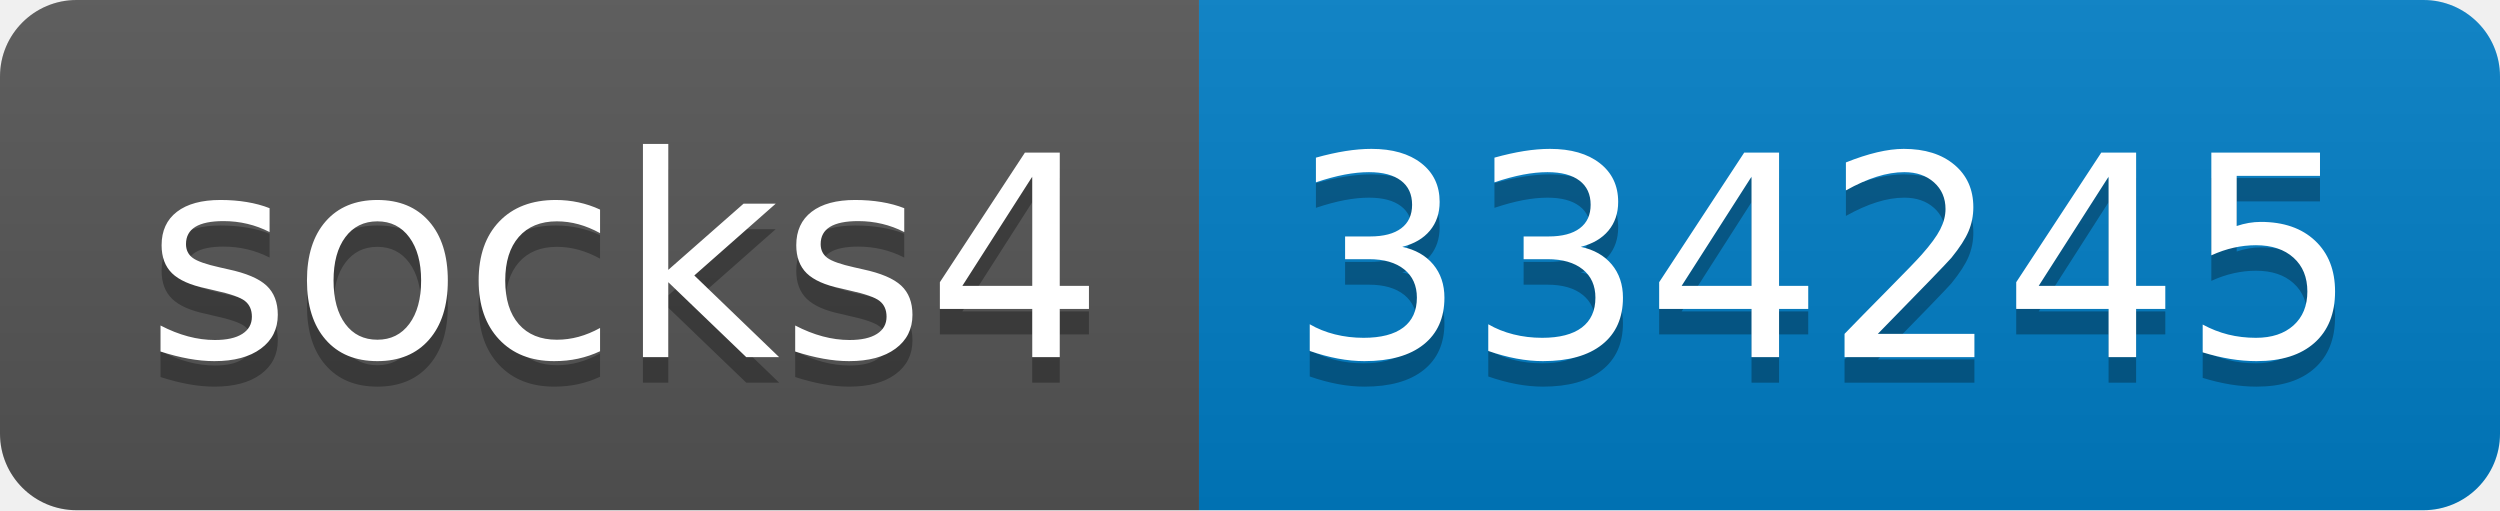
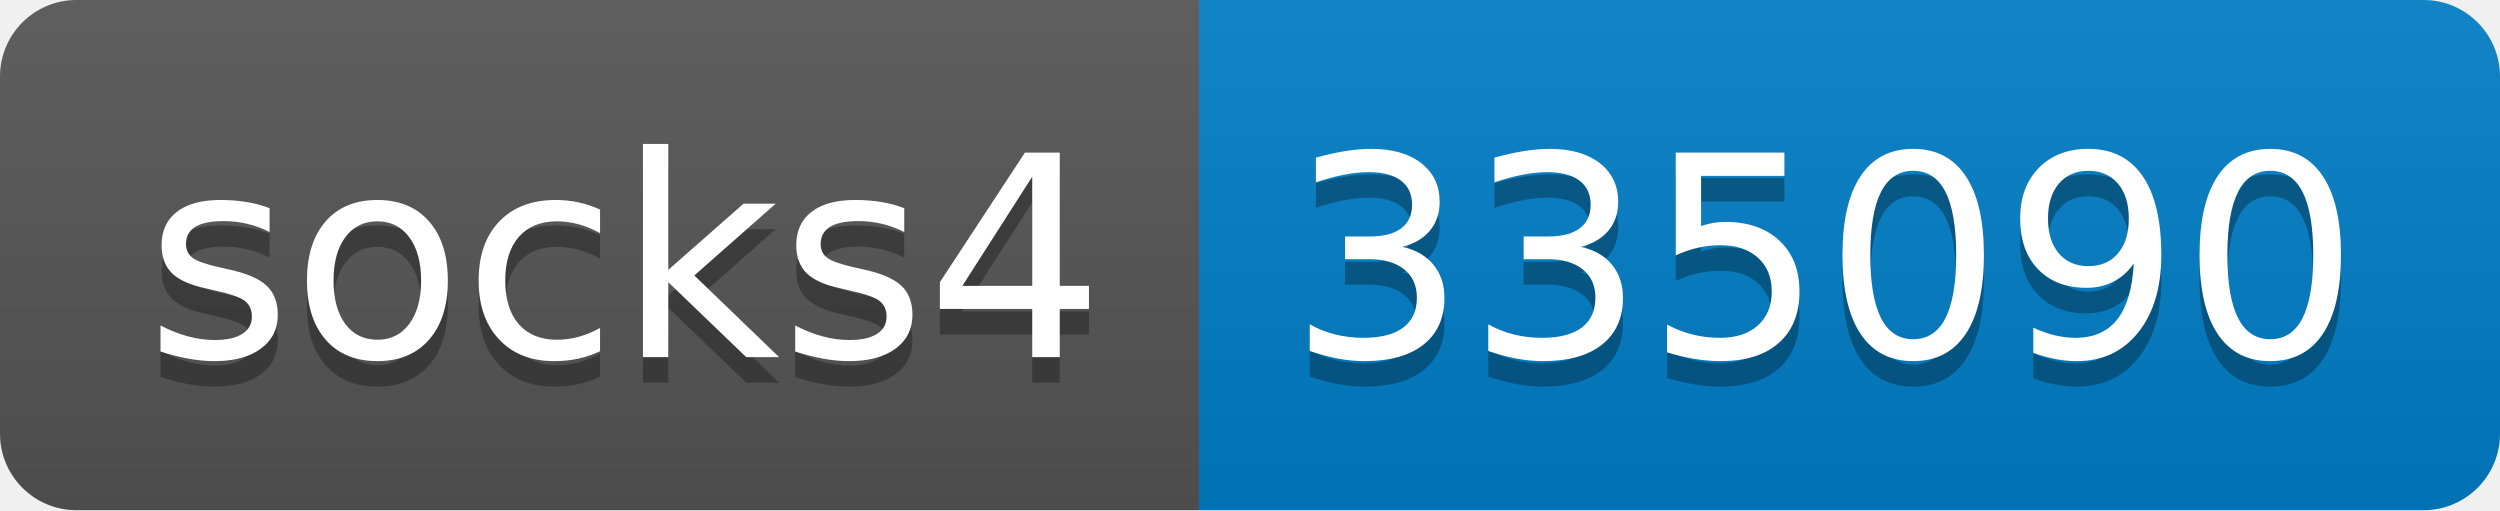
- <svg xmlns="http://www.w3.org/2000/svg" width="98" height="20" role="img" aria-label="socks4: 334245">
+ <svg xmlns="http://www.w3.org/2000/svg" width="98" height="20" role="img" aria-label="socks4: 335090">
  <linearGradient id="s" x2="0" y2="100%">
    <stop offset="0" stop-color="#bbb" stop-opacity=".1" />
    <stop offset="1" stop-opacity=".1" />
  </linearGradient>
  <clipPath id="r">
    <rect width="98" height="20" rx="3" fill="#fff" />
  </clipPath>
  <g clip-path="url(#r)">
    <rect width="47" height="20" fill="#555" />
    <rect x="47" width="51" height="20" fill="#007ec6" />
    <rect width="98" height="20" fill="url(#s)" />
  </g>
  <g fill="#fff" text-anchor="middle" font-family="Verdana,Geneva,DejaVu Sans,sans-serif" text-rendering="geometricPrecision" font-size="110">
    <text aria-hidden="true" x="245" y="150" fill="#010101" fill-opacity=".3" transform="scale(.1)" textLength="370">socks4</text>
    <text x="245" y="140" transform="scale(.1)" fill="#fff" textLength="370">socks4</text>
-     <text aria-hidden="true" x="715" y="150" fill="#010101" fill-opacity=".3" transform="scale(.1)" textLength="410">334245</text>
-     <text x="715" y="140" transform="scale(.1)" fill="#fff" textLength="410">334245</text>
+     <text aria-hidden="true" x="715" y="150" fill="#010101" fill-opacity=".3" transform="scale(.1)" textLength="410">335090</text>
+     <text x="715" y="140" transform="scale(.1)" fill="#fff" textLength="410">335090</text>
  </g>
</svg>
